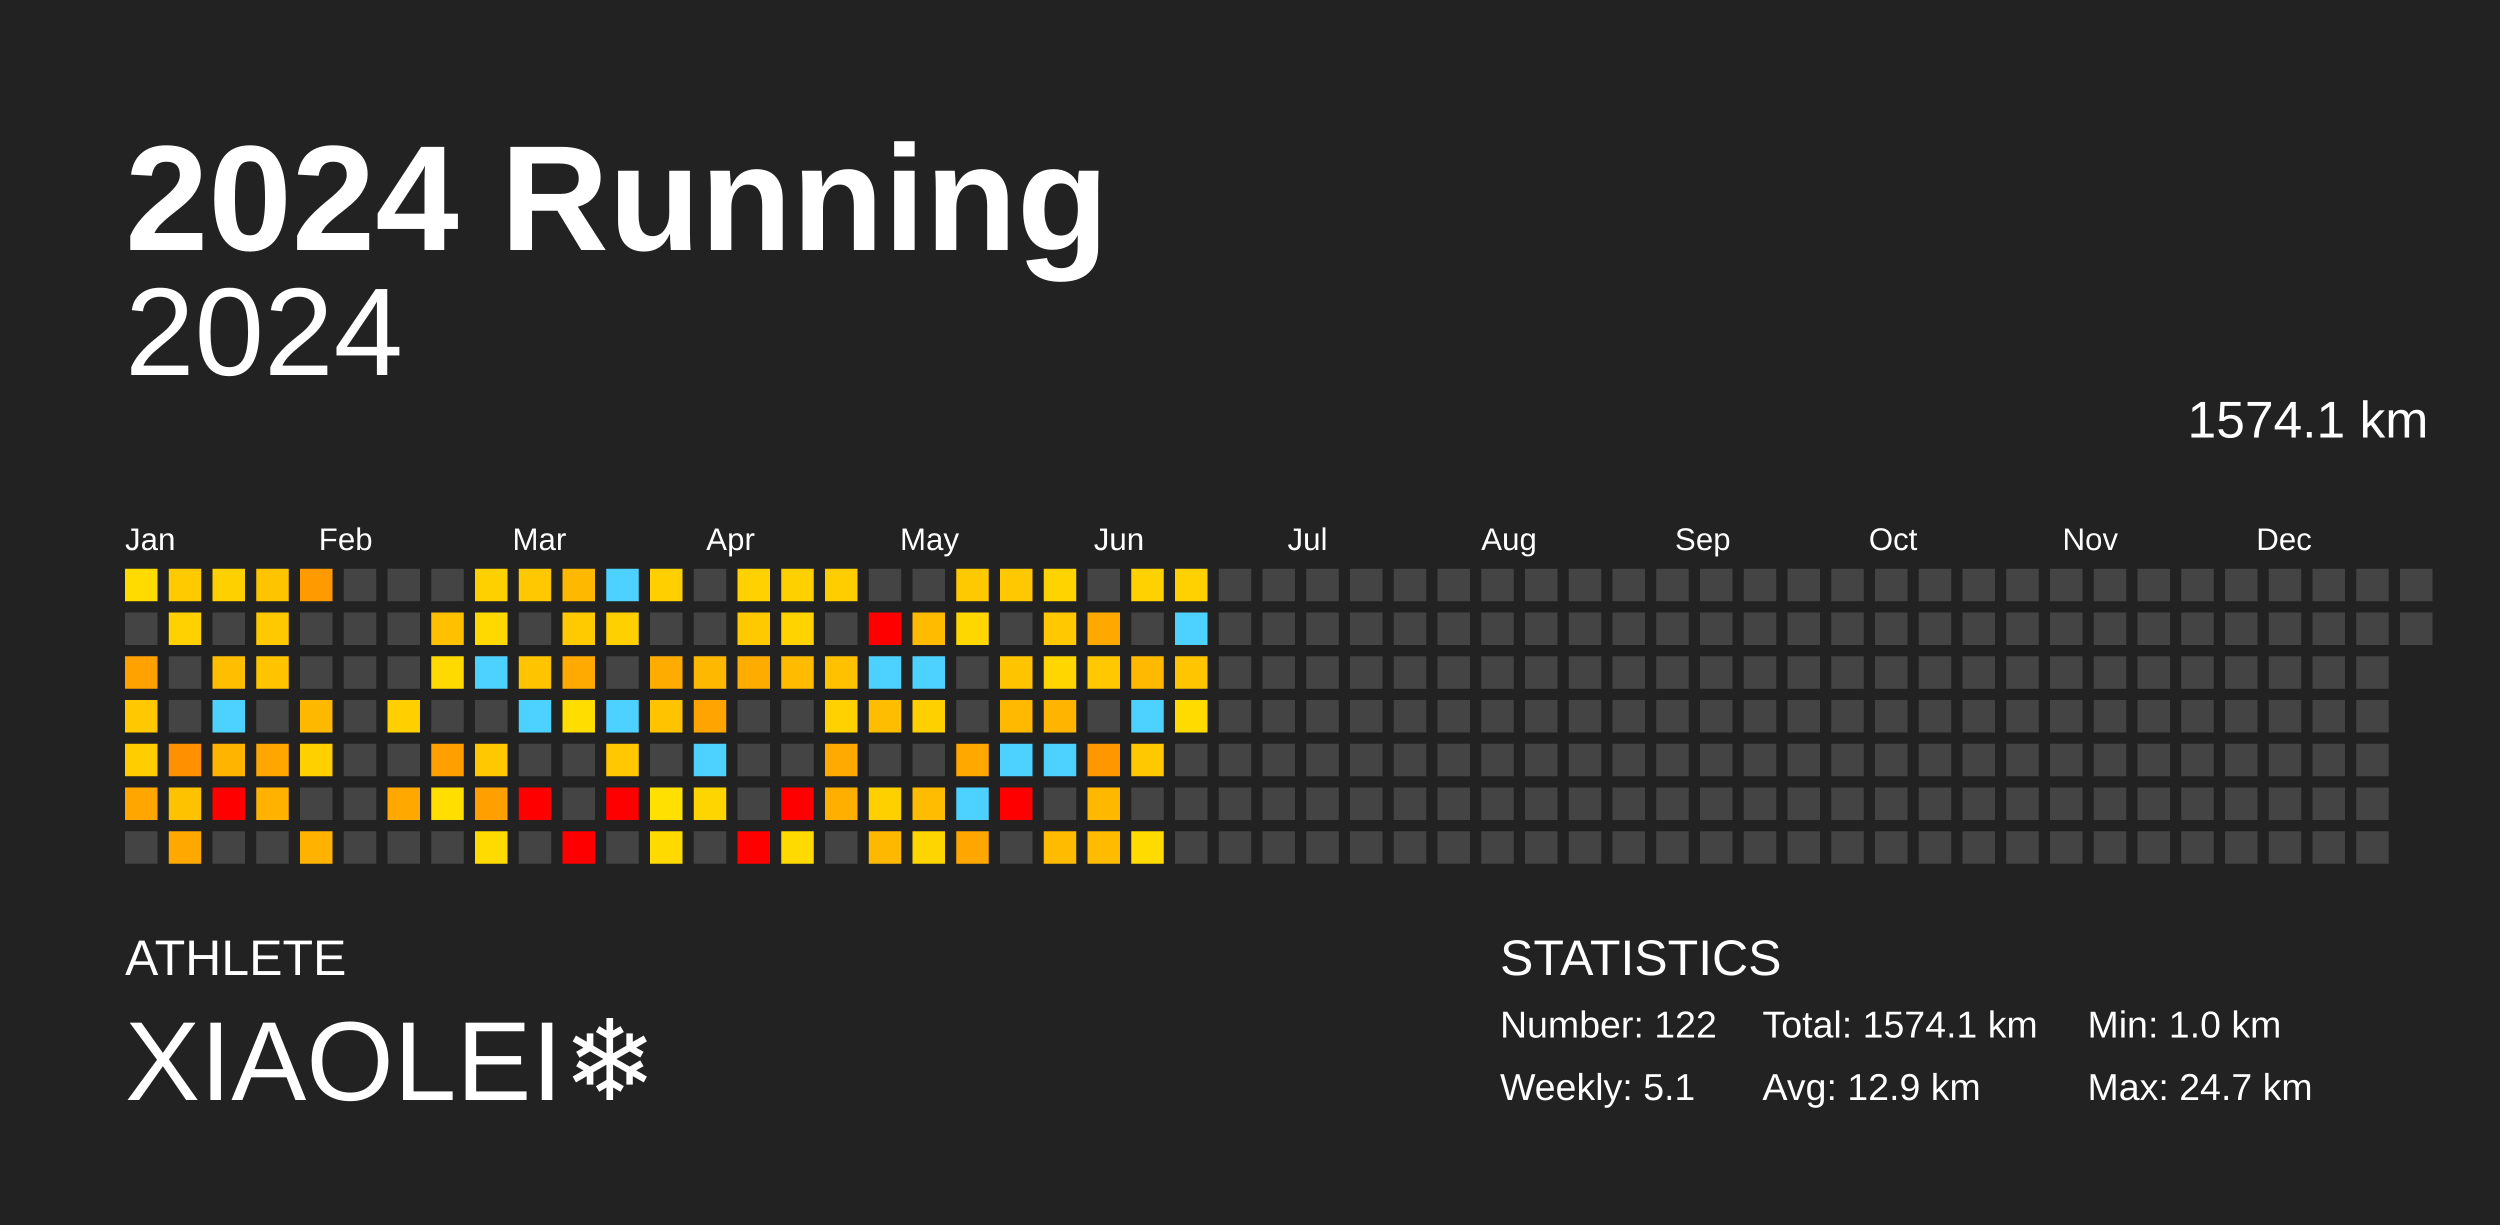
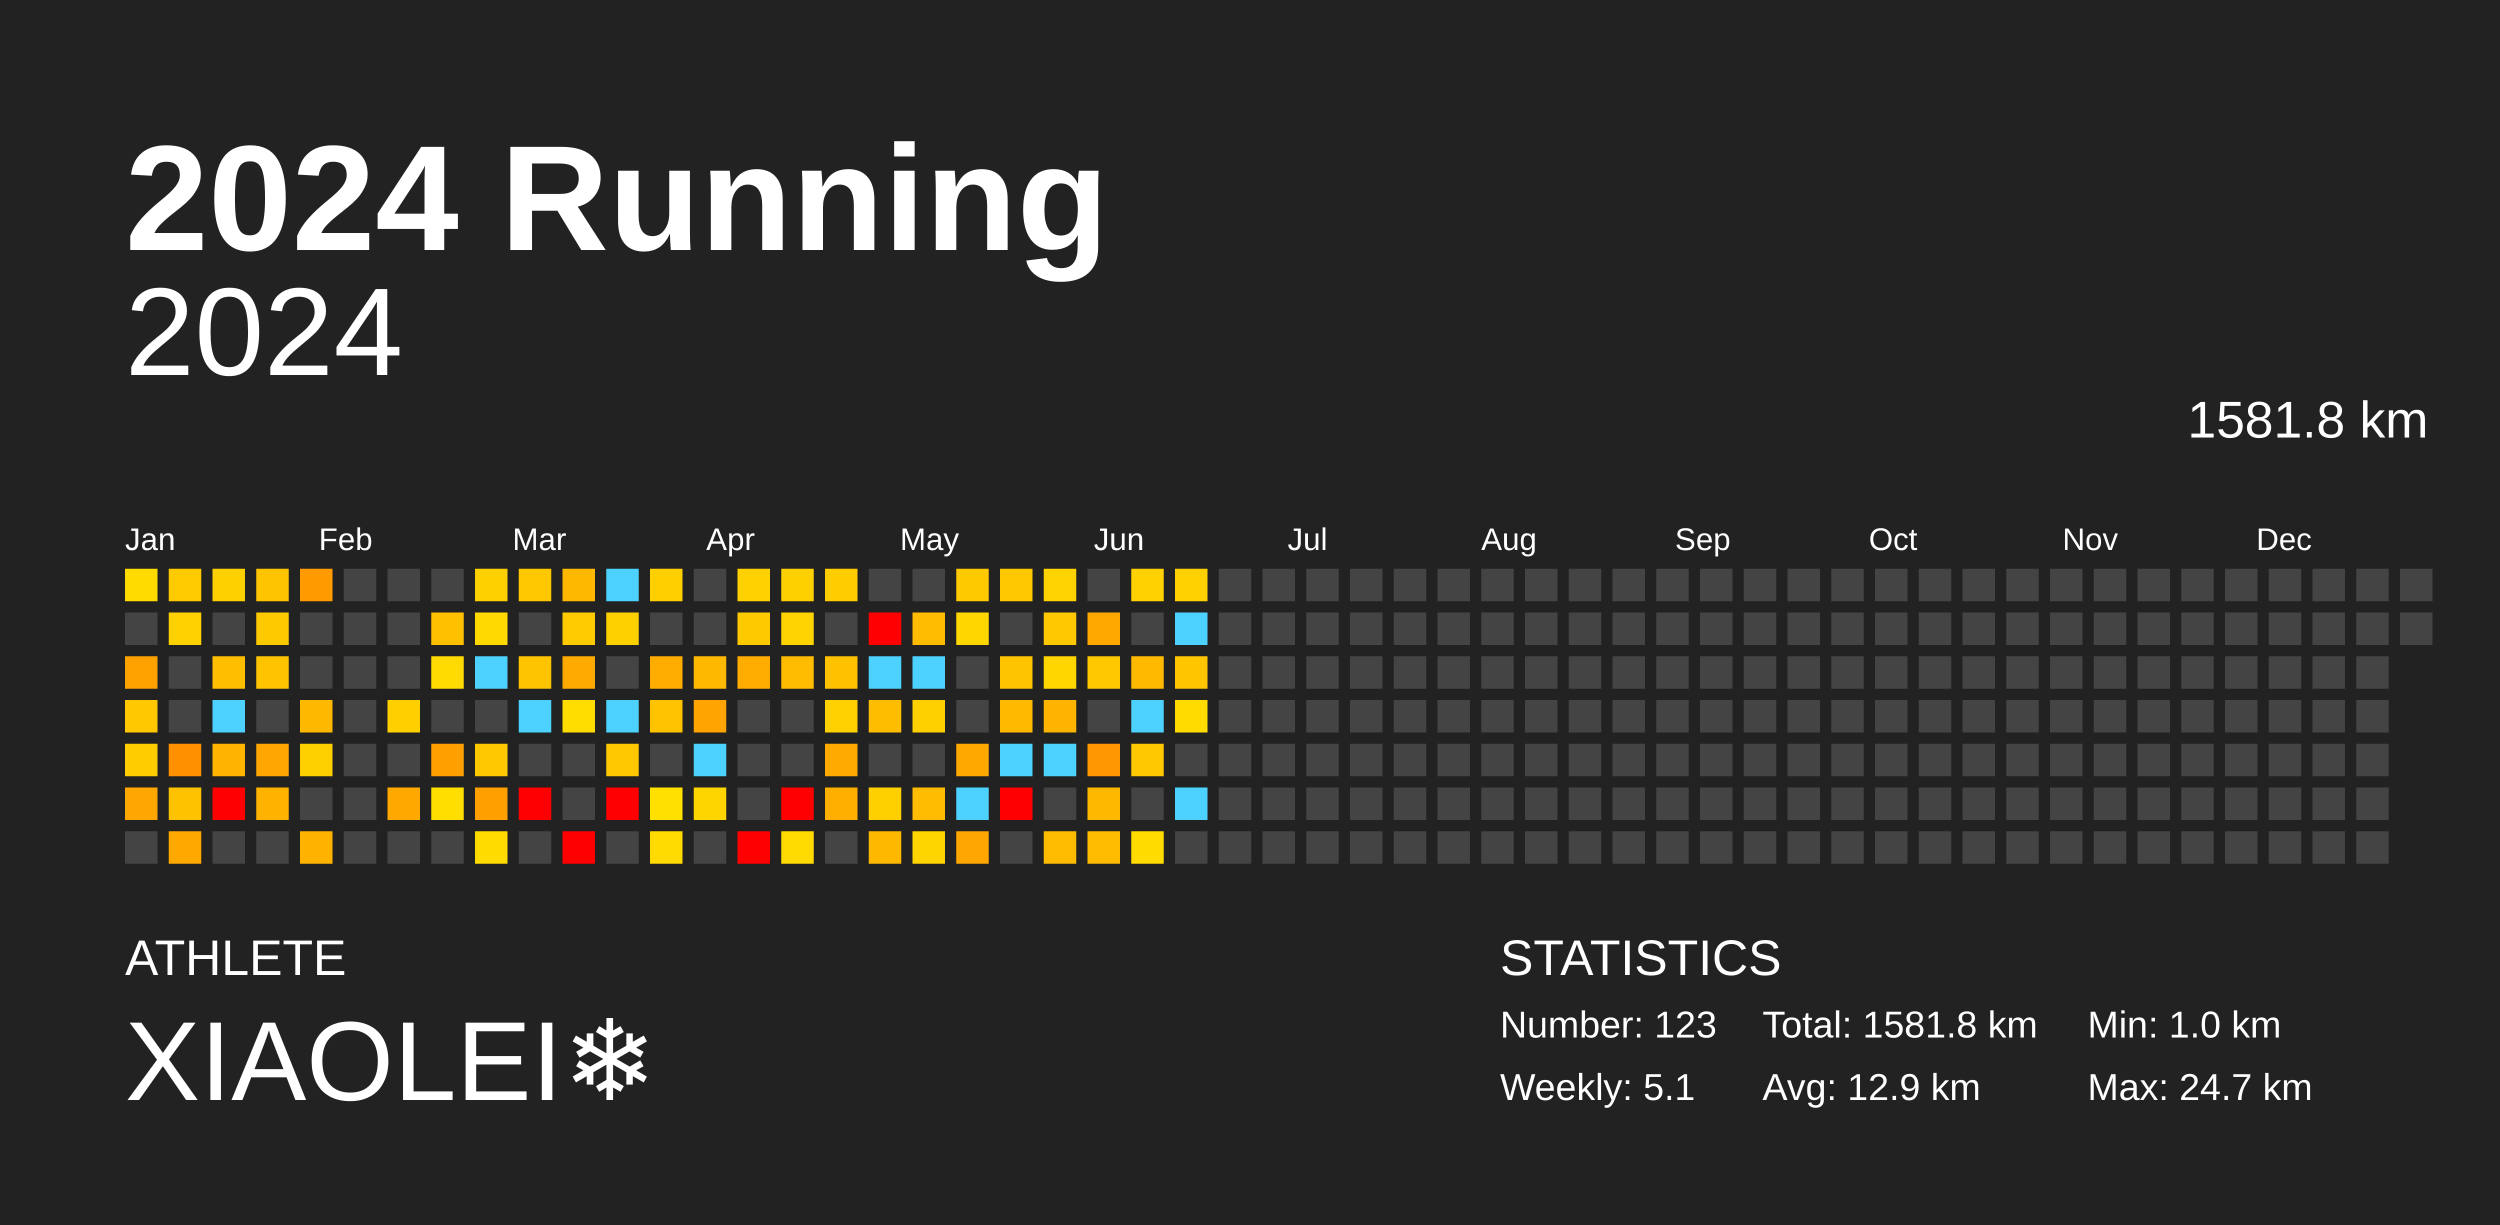
<svg xmlns="http://www.w3.org/2000/svg" baseProfile="full" height="98mm" version="1.1" viewBox="0,0,200,98" width="200mm">
  <defs />
  <rect fill="#222222" height="98" width="200" x="0" y="0" />
  <text fill="#FFFFFF" style="font-size:12px; font-family:Arial; font-weight:bold;" x="10" y="20">2024 Running</text>
  <text fill="#FFFFFF" style="font-size:4px; font-family:Arial" x="10" y="78">ATHLETE</text>
  <text fill="#FFFFFF" style="font-size:9px; font-family:Arial" x="10" y="88">XIAOLEI❄️</text>
  <text fill="#FFFFFF" style="font-size:4px; font-family:Arial" x="120" y="78">STATISTICS</text>
-   <text fill="#FFFFFF" style="font-size:3px; font-family:Arial" x="120" y="83">Number: 122</text>
+   <text fill="#FFFFFF" style="font-size:3px; font-family:Arial" x="120" y="83">Number: 123</text>
  <text fill="#FFFFFF" style="font-size:3px; font-family:Arial" x="120" y="88">Weekly: 5.1</text>
-   <text fill="#FFFFFF" style="font-size:3px; font-family:Arial" x="141" y="83">Total: 1574.1 km</text>
+   <text fill="#FFFFFF" style="font-size:3px; font-family:Arial" x="141" y="83">Total: 1581.8 km</text>
  <text fill="#FFFFFF" style="font-size:3px; font-family:Arial" x="141" y="88">Avg: 12.9 km</text>
  <text fill="#FFFFFF" style="font-size:3px; font-family:Arial" x="167" y="83">Min: 1.0 km</text>
  <text fill="#FFFFFF" style="font-size:3px; font-family:Arial" x="167" y="88">Max: 24.7 km</text>
  <text alignment-baseline="hanging" fill="#FFFFFF" style="font-size:10.0px; font-family:Arial;" x="10" y="30">2024</text>
-   <text alignment-baseline="hanging" fill="#FFFFFF" style="font-size:4.125px; font-family:Arial;" x="175" y="35">1574.1 km</text>
+   <text alignment-baseline="hanging" fill="#FFFFFF" style="font-size:4.125px; font-family:Arial;" x="175" y="35">1581.8 km</text>
  <text fill="#FFFFFF" style="font-size:2.5px; font-family:Arial" x="10.0" y="44">Jan</text>
  <text fill="#FFFFFF" style="font-size:2.5px; font-family:Arial" x="25.5" y="44">Feb</text>
  <text fill="#FFFFFF" style="font-size:2.5px; font-family:Arial" x="41.0" y="44">Mar</text>
  <text fill="#FFFFFF" style="font-size:2.5px; font-family:Arial" x="56.5" y="44">Apr</text>
  <text fill="#FFFFFF" style="font-size:2.5px; font-family:Arial" x="72.0" y="44">May</text>
  <text fill="#FFFFFF" style="font-size:2.5px; font-family:Arial" x="87.5" y="44">Jun</text>
  <text fill="#FFFFFF" style="font-size:2.5px; font-family:Arial" x="103.0" y="44">Jul</text>
  <text fill="#FFFFFF" style="font-size:2.5px; font-family:Arial" x="118.5" y="44">Aug</text>
  <text fill="#FFFFFF" style="font-size:2.5px; font-family:Arial" x="134.0" y="44">Sep</text>
  <text fill="#FFFFFF" style="font-size:2.5px; font-family:Arial" x="149.5" y="44">Oct</text>
  <text fill="#FFFFFF" style="font-size:2.5px; font-family:Arial" x="165.0" y="44">Nov</text>
  <text fill="#FFFFFF" style="font-size:2.5px; font-family:Arial" x="180.5" y="44">Dec</text>
  <rect fill="#ffdb00" height="2.6" width="2.6" x="10.0" y="45.5" />
  <rect fill="#444444" height="2.6" width="2.6" x="10.0" y="49.0" />
  <rect fill="#ffa200" height="2.6" width="2.6" x="10.0" y="52.5" />
  <rect fill="#ffc800" height="2.6" width="2.6" x="10.0" y="56.0" />
  <rect fill="#ffcd00" height="2.6" width="2.6" x="10.0" y="59.5" />
  <rect fill="#ffa700" height="2.6" width="2.6" x="10.0" y="63.0" />
  <rect fill="#444444" height="2.6" width="2.6" x="10.0" y="66.5" />
  <rect fill="#ffcb00" height="2.6" width="2.6" x="13.5" y="45.5" />
  <rect fill="#ffd100" height="2.6" width="2.6" x="13.5" y="49.0" />
  <rect fill="#444444" height="2.6" width="2.6" x="13.5" y="52.5" />
  <rect fill="#444444" height="2.6" width="2.6" x="13.5" y="56.0" />
  <rect fill="#ff9000" height="2.6" width="2.6" x="13.5" y="59.5" />
  <rect fill="#ffc200" height="2.6" width="2.6" x="13.5" y="63.0" />
  <rect fill="#ffa800" height="2.6" width="2.6" x="13.5" y="66.5" />
  <rect fill="#ffd000" height="2.6" width="2.6" x="17.0" y="45.5" />
  <rect fill="#444444" height="2.6" width="2.6" x="17.0" y="49.0" />
  <rect fill="#ffbf00" height="2.6" width="2.6" x="17.0" y="52.5" />
  <rect fill="#4dd2ff" height="2.6" width="2.6" x="17.0" y="56.0" />
  <rect fill="#ffb400" height="2.6" width="2.6" x="17.0" y="59.5" />
  <rect fill="red" height="2.6" width="2.6" x="17.0" y="63.0" />
  <rect fill="#444444" height="2.6" width="2.6" x="17.0" y="66.5" />
  <rect fill="#ffc400" height="2.6" width="2.6" x="20.5" y="45.5" />
  <rect fill="#ffc900" height="2.6" width="2.6" x="20.5" y="49.0" />
  <rect fill="#ffc300" height="2.6" width="2.6" x="20.5" y="52.5" />
  <rect fill="#444444" height="2.6" width="2.6" x="20.5" y="56.0" />
  <rect fill="#ffa700" height="2.6" width="2.6" x="20.5" y="59.5" />
  <rect fill="#ffb200" height="2.6" width="2.6" x="20.5" y="63.0" />
  <rect fill="#444444" height="2.6" width="2.6" x="20.5" y="66.5" />
  <rect fill="#ff9b00" height="2.6" width="2.6" x="24.0" y="45.5" />
  <rect fill="#444444" height="2.6" width="2.6" x="24.0" y="49.0" />
  <rect fill="#444444" height="2.6" width="2.6" x="24.0" y="52.5" />
  <rect fill="#ffb800" height="2.6" width="2.6" x="24.0" y="56.0" />
  <rect fill="#ffd000" height="2.6" width="2.6" x="24.0" y="59.5" />
  <rect fill="#444444" height="2.6" width="2.6" x="24.0" y="63.0" />
  <rect fill="#ffb200" height="2.6" width="2.6" x="24.0" y="66.5" />
  <rect fill="#444444" height="2.6" width="2.6" x="27.5" y="45.5" />
  <rect fill="#444444" height="2.6" width="2.6" x="27.5" y="49.0" />
  <rect fill="#444444" height="2.6" width="2.6" x="27.5" y="52.5" />
  <rect fill="#444444" height="2.6" width="2.6" x="27.5" y="56.0" />
  <rect fill="#444444" height="2.6" width="2.6" x="27.5" y="59.5" />
  <rect fill="#444444" height="2.6" width="2.6" x="27.5" y="63.0" />
  <rect fill="#444444" height="2.6" width="2.6" x="27.5" y="66.5" />
  <rect fill="#444444" height="2.6" width="2.6" x="31.0" y="45.5" />
  <rect fill="#444444" height="2.6" width="2.6" x="31.0" y="49.0" />
  <rect fill="#444444" height="2.6" width="2.6" x="31.0" y="52.5" />
  <rect fill="#ffcf00" height="2.6" width="2.6" x="31.0" y="56.0" />
  <rect fill="#444444" height="2.6" width="2.6" x="31.0" y="59.5" />
  <rect fill="#ffa900" height="2.6" width="2.6" x="31.0" y="63.0" />
  <rect fill="#444444" height="2.6" width="2.6" x="31.0" y="66.5" />
  <rect fill="#444444" height="2.6" width="2.6" x="34.5" y="45.5" />
  <rect fill="#ffc000" height="2.6" width="2.6" x="34.5" y="49.0" />
  <rect fill="#ffda00" height="2.6" width="2.6" x="34.5" y="52.5" />
  <rect fill="#444444" height="2.6" width="2.6" x="34.5" y="56.0" />
  <rect fill="#ffa000" height="2.6" width="2.6" x="34.5" y="59.5" />
  <rect fill="#ffde00" height="2.6" width="2.6" x="34.5" y="63.0" />
  <rect fill="#444444" height="2.6" width="2.6" x="34.5" y="66.5" />
  <rect fill="#ffd000" height="2.6" width="2.6" x="38.0" y="45.5" />
  <rect fill="#ffd900" height="2.6" width="2.6" x="38.0" y="49.0" />
  <rect fill="#4dd2ff" height="2.6" width="2.6" x="38.0" y="52.5" />
  <rect fill="#444444" height="2.6" width="2.6" x="38.0" y="56.0" />
  <rect fill="#ffc800" height="2.6" width="2.6" x="38.0" y="59.5" />
  <rect fill="#ffa000" height="2.6" width="2.6" x="38.0" y="63.0" />
  <rect fill="#ffdb00" height="2.6" width="2.6" x="38.0" y="66.5" />
  <rect fill="#ffc800" height="2.6" width="2.6" x="41.5" y="45.5" />
  <rect fill="#444444" height="2.6" width="2.6" x="41.5" y="49.0" />
  <rect fill="#ffc400" height="2.6" width="2.6" x="41.5" y="52.5" />
  <rect fill="#4dd2ff" height="2.6" width="2.6" x="41.5" y="56.0" />
  <rect fill="#444444" height="2.6" width="2.6" x="41.5" y="59.5" />
  <rect fill="red" height="2.6" width="2.6" x="41.5" y="63.0" />
  <rect fill="#444444" height="2.6" width="2.6" x="41.5" y="66.5" />
  <rect fill="#ffb800" height="2.6" width="2.6" x="45.0" y="45.5" />
  <rect fill="#ffcb00" height="2.6" width="2.6" x="45.0" y="49.0" />
  <rect fill="#ffaa00" height="2.6" width="2.6" x="45.0" y="52.5" />
  <rect fill="#ffdd00" height="2.6" width="2.6" x="45.0" y="56.0" />
  <rect fill="#444444" height="2.6" width="2.6" x="45.0" y="59.5" />
  <rect fill="#444444" height="2.6" width="2.6" x="45.0" y="63.0" />
  <rect fill="red" height="2.6" width="2.6" x="45.0" y="66.5" />
  <rect fill="#4dd2ff" height="2.6" width="2.6" x="48.5" y="45.5" />
  <rect fill="#ffd000" height="2.6" width="2.6" x="48.5" y="49.0" />
  <rect fill="#444444" height="2.6" width="2.6" x="48.5" y="52.5" />
  <rect fill="#4dd2ff" height="2.6" width="2.6" x="48.5" y="56.0" />
  <rect fill="#ffc800" height="2.6" width="2.6" x="48.5" y="59.5" />
  <rect fill="red" height="2.6" width="2.6" x="48.5" y="63.0" />
  <rect fill="#444444" height="2.6" width="2.6" x="48.5" y="66.5" />
  <rect fill="#ffcf00" height="2.6" width="2.6" x="52.0" y="45.5" />
  <rect fill="#444444" height="2.6" width="2.6" x="52.0" y="49.0" />
  <rect fill="#ffac00" height="2.6" width="2.6" x="52.0" y="52.5" />
  <rect fill="#ffc300" height="2.6" width="2.6" x="52.0" y="56.0" />
  <rect fill="#444444" height="2.6" width="2.6" x="52.0" y="59.5" />
  <rect fill="#ffe000" height="2.6" width="2.6" x="52.0" y="63.0" />
  <rect fill="#ffda00" height="2.6" width="2.6" x="52.0" y="66.5" />
  <rect fill="#444444" height="2.6" width="2.6" x="55.5" y="45.5" />
  <rect fill="#444444" height="2.6" width="2.6" x="55.5" y="49.0" />
  <rect fill="#ffb800" height="2.6" width="2.6" x="55.5" y="52.5" />
  <rect fill="#ffa400" height="2.6" width="2.6" x="55.5" y="56.0" />
  <rect fill="#4dd2ff" height="2.6" width="2.6" x="55.5" y="59.5" />
  <rect fill="#ffd500" height="2.6" width="2.6" x="55.5" y="63.0" />
  <rect fill="#444444" height="2.6" width="2.6" x="55.5" y="66.5" />
  <rect fill="#ffd100" height="2.6" width="2.6" x="59.0" y="45.5" />
  <rect fill="#ffc900" height="2.6" width="2.6" x="59.0" y="49.0" />
  <rect fill="#ffac00" height="2.6" width="2.6" x="59.0" y="52.5" />
  <rect fill="#444444" height="2.6" width="2.6" x="59.0" y="56.0" />
  <rect fill="#444444" height="2.6" width="2.6" x="59.0" y="59.5" />
  <rect fill="#444444" height="2.6" width="2.6" x="59.0" y="63.0" />
  <rect fill="red" height="2.6" width="2.6" x="59.0" y="66.5" />
  <rect fill="#ffd000" height="2.6" width="2.6" x="62.5" y="45.5" />
  <rect fill="#ffd300" height="2.6" width="2.6" x="62.5" y="49.0" />
  <rect fill="#ffbb00" height="2.6" width="2.6" x="62.5" y="52.5" />
  <rect fill="#444444" height="2.6" width="2.6" x="62.5" y="56.0" />
  <rect fill="#444444" height="2.6" width="2.6" x="62.5" y="59.5" />
  <rect fill="red" height="2.6" width="2.6" x="62.5" y="63.0" />
  <rect fill="#ffda00" height="2.6" width="2.6" x="62.5" y="66.5" />
  <rect fill="#ffcd00" height="2.6" width="2.6" x="66.0" y="45.5" />
  <rect fill="#444444" height="2.6" width="2.6" x="66.0" y="49.0" />
  <rect fill="#ffc100" height="2.6" width="2.6" x="66.0" y="52.5" />
  <rect fill="#ffd100" height="2.6" width="2.6" x="66.0" y="56.0" />
  <rect fill="#ffaa00" height="2.6" width="2.6" x="66.0" y="59.5" />
  <rect fill="#ffaf00" height="2.6" width="2.6" x="66.0" y="63.0" />
  <rect fill="#444444" height="2.6" width="2.6" x="66.0" y="66.5" />
  <rect fill="#444444" height="2.6" width="2.6" x="69.5" y="45.5" />
  <rect fill="red" height="2.6" width="2.6" x="69.5" y="49.0" />
  <rect fill="#4dd2ff" height="2.6" width="2.6" x="69.5" y="52.5" />
  <rect fill="#ffbd00" height="2.6" width="2.6" x="69.5" y="56.0" />
  <rect fill="#444444" height="2.6" width="2.6" x="69.5" y="59.5" />
  <rect fill="#ffd000" height="2.6" width="2.6" x="69.5" y="63.0" />
  <rect fill="#ffb800" height="2.6" width="2.6" x="69.5" y="66.5" />
  <rect fill="#444444" height="2.6" width="2.6" x="73.0" y="45.5" />
  <rect fill="#ffbb00" height="2.6" width="2.6" x="73.0" y="49.0" />
  <rect fill="#4dd2ff" height="2.6" width="2.6" x="73.0" y="52.5" />
  <rect fill="#ffd000" height="2.6" width="2.6" x="73.0" y="56.0" />
  <rect fill="#444444" height="2.6" width="2.6" x="73.0" y="59.5" />
  <rect fill="#ffbc00" height="2.6" width="2.6" x="73.0" y="63.0" />
  <rect fill="#ffd500" height="2.6" width="2.6" x="73.0" y="66.5" />
  <rect fill="#ffc900" height="2.6" width="2.6" x="76.5" y="45.5" />
  <rect fill="#ffd700" height="2.6" width="2.6" x="76.5" y="49.0" />
  <rect fill="#444444" height="2.6" width="2.6" x="76.5" y="52.5" />
  <rect fill="#444444" height="2.6" width="2.6" x="76.5" y="56.0" />
  <rect fill="#ffa900" height="2.6" width="2.6" x="76.5" y="59.5" />
  <rect fill="#4dd2ff" height="2.6" width="2.6" x="76.5" y="63.0" />
  <rect fill="#ffa600" height="2.6" width="2.6" x="76.5" y="66.5" />
  <rect fill="#ffc800" height="2.6" width="2.6" x="80.0" y="45.5" />
  <rect fill="#444444" height="2.6" width="2.6" x="80.0" y="49.0" />
  <rect fill="#ffc400" height="2.6" width="2.6" x="80.0" y="52.5" />
  <rect fill="#ffba00" height="2.6" width="2.6" x="80.0" y="56.0" />
  <rect fill="#4dd2ff" height="2.6" width="2.6" x="80.0" y="59.5" />
  <rect fill="red" height="2.6" width="2.6" x="80.0" y="63.0" />
  <rect fill="#444444" height="2.6" width="2.6" x="80.0" y="66.5" />
  <rect fill="#ffd300" height="2.6" width="2.6" x="83.5" y="45.5" />
  <rect fill="#ffc800" height="2.6" width="2.6" x="83.5" y="49.0" />
  <rect fill="#ffd600" height="2.6" width="2.6" x="83.5" y="52.5" />
  <rect fill="#ffb400" height="2.6" width="2.6" x="83.5" y="56.0" />
  <rect fill="#4dd2ff" height="2.6" width="2.6" x="83.5" y="59.5" />
  <rect fill="#444444" height="2.6" width="2.6" x="83.5" y="63.0" />
  <rect fill="#ffbb00" height="2.6" width="2.6" x="83.5" y="66.5" />
  <rect fill="#444444" height="2.6" width="2.6" x="87.0" y="45.5" />
  <rect fill="#ffa800" height="2.6" width="2.6" x="87.0" y="49.0" />
  <rect fill="#ffc800" height="2.6" width="2.6" x="87.0" y="52.5" />
  <rect fill="#444444" height="2.6" width="2.6" x="87.0" y="56.0" />
  <rect fill="#ff9800" height="2.6" width="2.6" x="87.0" y="59.5" />
  <rect fill="#ffb800" height="2.6" width="2.6" x="87.0" y="63.0" />
  <rect fill="#ffbb00" height="2.6" width="2.6" x="87.0" y="66.5" />
  <rect fill="#ffd100" height="2.6" width="2.6" x="90.5" y="45.5" />
  <rect fill="#444444" height="2.6" width="2.6" x="90.5" y="49.0" />
  <rect fill="#ffba00" height="2.6" width="2.6" x="90.5" y="52.5" />
  <rect fill="#4dd2ff" height="2.6" width="2.6" x="90.5" y="56.0" />
  <rect fill="#ffc800" height="2.6" width="2.6" x="90.5" y="59.5" />
  <rect fill="#444444" height="2.6" width="2.6" x="90.5" y="63.0" />
  <rect fill="#ffdb00" height="2.6" width="2.6" x="90.5" y="66.5" />
  <rect fill="#ffd100" height="2.6" width="2.6" x="94.0" y="45.5" />
  <rect fill="#4dd2ff" height="2.6" width="2.6" x="94.0" y="49.0" />
  <rect fill="#ffc600" height="2.6" width="2.6" x="94.0" y="52.5" />
  <rect fill="#ffdb00" height="2.6" width="2.6" x="94.0" y="56.0" />
  <rect fill="#444444" height="2.6" width="2.6" x="94.0" y="59.5" />
-   <rect fill="#444444" height="2.6" width="2.6" x="94.0" y="63.0" />
+   <rect fill="#4dd2ff" height="2.6" width="2.6" x="94.0" y="63.0" />
  <rect fill="#444444" height="2.6" width="2.6" x="94.0" y="66.5" />
  <rect fill="#444444" height="2.6" width="2.6" x="97.5" y="45.5" />
  <rect fill="#444444" height="2.6" width="2.6" x="97.5" y="49.0" />
  <rect fill="#444444" height="2.6" width="2.6" x="97.5" y="52.5" />
  <rect fill="#444444" height="2.6" width="2.6" x="97.5" y="56.0" />
  <rect fill="#444444" height="2.6" width="2.6" x="97.5" y="59.5" />
  <rect fill="#444444" height="2.6" width="2.6" x="97.5" y="63.0" />
  <rect fill="#444444" height="2.6" width="2.6" x="97.5" y="66.5" />
  <rect fill="#444444" height="2.6" width="2.6" x="101.0" y="45.5" />
  <rect fill="#444444" height="2.6" width="2.6" x="101.0" y="49.0" />
  <rect fill="#444444" height="2.6" width="2.6" x="101.0" y="52.5" />
  <rect fill="#444444" height="2.6" width="2.6" x="101.0" y="56.0" />
  <rect fill="#444444" height="2.6" width="2.6" x="101.0" y="59.5" />
  <rect fill="#444444" height="2.6" width="2.6" x="101.0" y="63.0" />
  <rect fill="#444444" height="2.6" width="2.6" x="101.0" y="66.5" />
  <rect fill="#444444" height="2.6" width="2.6" x="104.5" y="45.5" />
  <rect fill="#444444" height="2.6" width="2.6" x="104.5" y="49.0" />
  <rect fill="#444444" height="2.6" width="2.6" x="104.5" y="52.5" />
  <rect fill="#444444" height="2.6" width="2.6" x="104.5" y="56.0" />
  <rect fill="#444444" height="2.6" width="2.6" x="104.5" y="59.5" />
  <rect fill="#444444" height="2.6" width="2.6" x="104.5" y="63.0" />
  <rect fill="#444444" height="2.6" width="2.6" x="104.5" y="66.5" />
  <rect fill="#444444" height="2.6" width="2.6" x="108.0" y="45.5" />
  <rect fill="#444444" height="2.6" width="2.6" x="108.0" y="49.0" />
  <rect fill="#444444" height="2.6" width="2.6" x="108.0" y="52.5" />
  <rect fill="#444444" height="2.6" width="2.6" x="108.0" y="56.0" />
  <rect fill="#444444" height="2.6" width="2.6" x="108.0" y="59.5" />
  <rect fill="#444444" height="2.6" width="2.6" x="108.0" y="63.0" />
  <rect fill="#444444" height="2.6" width="2.6" x="108.0" y="66.5" />
  <rect fill="#444444" height="2.6" width="2.6" x="111.5" y="45.5" />
  <rect fill="#444444" height="2.6" width="2.6" x="111.5" y="49.0" />
  <rect fill="#444444" height="2.6" width="2.6" x="111.5" y="52.5" />
  <rect fill="#444444" height="2.6" width="2.6" x="111.5" y="56.0" />
  <rect fill="#444444" height="2.6" width="2.6" x="111.5" y="59.5" />
  <rect fill="#444444" height="2.6" width="2.6" x="111.5" y="63.0" />
  <rect fill="#444444" height="2.6" width="2.6" x="111.5" y="66.5" />
  <rect fill="#444444" height="2.6" width="2.6" x="115.0" y="45.5" />
  <rect fill="#444444" height="2.6" width="2.6" x="115.0" y="49.0" />
  <rect fill="#444444" height="2.6" width="2.6" x="115.0" y="52.5" />
  <rect fill="#444444" height="2.6" width="2.6" x="115.0" y="56.0" />
  <rect fill="#444444" height="2.6" width="2.6" x="115.0" y="59.5" />
  <rect fill="#444444" height="2.6" width="2.6" x="115.0" y="63.0" />
  <rect fill="#444444" height="2.6" width="2.6" x="115.0" y="66.5" />
  <rect fill="#444444" height="2.6" width="2.6" x="118.5" y="45.5" />
  <rect fill="#444444" height="2.6" width="2.6" x="118.5" y="49.0" />
  <rect fill="#444444" height="2.6" width="2.6" x="118.5" y="52.5" />
  <rect fill="#444444" height="2.6" width="2.6" x="118.5" y="56.0" />
  <rect fill="#444444" height="2.6" width="2.6" x="118.5" y="59.5" />
  <rect fill="#444444" height="2.6" width="2.6" x="118.5" y="63.0" />
  <rect fill="#444444" height="2.6" width="2.6" x="118.5" y="66.5" />
  <rect fill="#444444" height="2.6" width="2.6" x="122.0" y="45.5" />
  <rect fill="#444444" height="2.6" width="2.6" x="122.0" y="49.0" />
  <rect fill="#444444" height="2.6" width="2.6" x="122.0" y="52.5" />
  <rect fill="#444444" height="2.6" width="2.6" x="122.0" y="56.0" />
  <rect fill="#444444" height="2.6" width="2.6" x="122.0" y="59.5" />
  <rect fill="#444444" height="2.6" width="2.6" x="122.0" y="63.0" />
  <rect fill="#444444" height="2.6" width="2.6" x="122.0" y="66.5" />
  <rect fill="#444444" height="2.6" width="2.6" x="125.5" y="45.5" />
  <rect fill="#444444" height="2.6" width="2.6" x="125.5" y="49.0" />
  <rect fill="#444444" height="2.6" width="2.6" x="125.5" y="52.5" />
  <rect fill="#444444" height="2.6" width="2.6" x="125.5" y="56.0" />
  <rect fill="#444444" height="2.6" width="2.6" x="125.5" y="59.5" />
  <rect fill="#444444" height="2.6" width="2.6" x="125.5" y="63.0" />
  <rect fill="#444444" height="2.6" width="2.6" x="125.5" y="66.5" />
  <rect fill="#444444" height="2.6" width="2.6" x="129.0" y="45.5" />
  <rect fill="#444444" height="2.6" width="2.6" x="129.0" y="49.0" />
  <rect fill="#444444" height="2.6" width="2.6" x="129.0" y="52.5" />
  <rect fill="#444444" height="2.6" width="2.6" x="129.0" y="56.0" />
  <rect fill="#444444" height="2.6" width="2.6" x="129.0" y="59.5" />
  <rect fill="#444444" height="2.6" width="2.6" x="129.0" y="63.0" />
  <rect fill="#444444" height="2.6" width="2.6" x="129.0" y="66.5" />
  <rect fill="#444444" height="2.6" width="2.6" x="132.5" y="45.5" />
  <rect fill="#444444" height="2.6" width="2.6" x="132.5" y="49.0" />
  <rect fill="#444444" height="2.6" width="2.6" x="132.5" y="52.5" />
  <rect fill="#444444" height="2.6" width="2.6" x="132.5" y="56.0" />
  <rect fill="#444444" height="2.6" width="2.6" x="132.5" y="59.5" />
  <rect fill="#444444" height="2.6" width="2.6" x="132.5" y="63.0" />
  <rect fill="#444444" height="2.6" width="2.6" x="132.5" y="66.5" />
  <rect fill="#444444" height="2.6" width="2.6" x="136.0" y="45.5" />
  <rect fill="#444444" height="2.6" width="2.6" x="136.0" y="49.0" />
  <rect fill="#444444" height="2.6" width="2.6" x="136.0" y="52.5" />
  <rect fill="#444444" height="2.6" width="2.6" x="136.0" y="56.0" />
  <rect fill="#444444" height="2.6" width="2.6" x="136.0" y="59.5" />
  <rect fill="#444444" height="2.6" width="2.6" x="136.0" y="63.0" />
  <rect fill="#444444" height="2.6" width="2.6" x="136.0" y="66.5" />
  <rect fill="#444444" height="2.6" width="2.6" x="139.5" y="45.5" />
  <rect fill="#444444" height="2.6" width="2.6" x="139.5" y="49.0" />
  <rect fill="#444444" height="2.6" width="2.6" x="139.5" y="52.5" />
  <rect fill="#444444" height="2.6" width="2.6" x="139.5" y="56.0" />
  <rect fill="#444444" height="2.6" width="2.6" x="139.5" y="59.5" />
  <rect fill="#444444" height="2.6" width="2.6" x="139.5" y="63.0" />
  <rect fill="#444444" height="2.6" width="2.6" x="139.5" y="66.5" />
  <rect fill="#444444" height="2.6" width="2.6" x="143.0" y="45.5" />
  <rect fill="#444444" height="2.6" width="2.6" x="143.0" y="49.0" />
  <rect fill="#444444" height="2.6" width="2.6" x="143.0" y="52.5" />
  <rect fill="#444444" height="2.6" width="2.6" x="143.0" y="56.0" />
  <rect fill="#444444" height="2.6" width="2.6" x="143.0" y="59.5" />
  <rect fill="#444444" height="2.6" width="2.6" x="143.0" y="63.0" />
  <rect fill="#444444" height="2.6" width="2.6" x="143.0" y="66.5" />
  <rect fill="#444444" height="2.6" width="2.6" x="146.5" y="45.5" />
  <rect fill="#444444" height="2.6" width="2.6" x="146.5" y="49.0" />
  <rect fill="#444444" height="2.6" width="2.6" x="146.5" y="52.5" />
  <rect fill="#444444" height="2.6" width="2.6" x="146.5" y="56.0" />
  <rect fill="#444444" height="2.6" width="2.6" x="146.5" y="59.5" />
  <rect fill="#444444" height="2.6" width="2.6" x="146.5" y="63.0" />
  <rect fill="#444444" height="2.6" width="2.6" x="146.5" y="66.5" />
  <rect fill="#444444" height="2.6" width="2.6" x="150.0" y="45.5" />
  <rect fill="#444444" height="2.6" width="2.6" x="150.0" y="49.0" />
  <rect fill="#444444" height="2.6" width="2.6" x="150.0" y="52.5" />
  <rect fill="#444444" height="2.6" width="2.6" x="150.0" y="56.0" />
  <rect fill="#444444" height="2.6" width="2.6" x="150.0" y="59.5" />
  <rect fill="#444444" height="2.6" width="2.6" x="150.0" y="63.0" />
  <rect fill="#444444" height="2.6" width="2.6" x="150.0" y="66.5" />
  <rect fill="#444444" height="2.6" width="2.6" x="153.5" y="45.5" />
  <rect fill="#444444" height="2.6" width="2.6" x="153.5" y="49.0" />
  <rect fill="#444444" height="2.6" width="2.6" x="153.5" y="52.5" />
  <rect fill="#444444" height="2.6" width="2.6" x="153.5" y="56.0" />
  <rect fill="#444444" height="2.6" width="2.6" x="153.5" y="59.5" />
  <rect fill="#444444" height="2.6" width="2.6" x="153.5" y="63.0" />
  <rect fill="#444444" height="2.6" width="2.6" x="153.5" y="66.5" />
  <rect fill="#444444" height="2.6" width="2.6" x="157.0" y="45.5" />
  <rect fill="#444444" height="2.6" width="2.6" x="157.0" y="49.0" />
  <rect fill="#444444" height="2.6" width="2.6" x="157.0" y="52.5" />
  <rect fill="#444444" height="2.6" width="2.6" x="157.0" y="56.0" />
  <rect fill="#444444" height="2.6" width="2.6" x="157.0" y="59.5" />
  <rect fill="#444444" height="2.6" width="2.6" x="157.0" y="63.0" />
  <rect fill="#444444" height="2.6" width="2.6" x="157.0" y="66.5" />
  <rect fill="#444444" height="2.6" width="2.6" x="160.5" y="45.5" />
  <rect fill="#444444" height="2.6" width="2.6" x="160.5" y="49.0" />
  <rect fill="#444444" height="2.6" width="2.6" x="160.5" y="52.5" />
  <rect fill="#444444" height="2.6" width="2.6" x="160.5" y="56.0" />
  <rect fill="#444444" height="2.6" width="2.6" x="160.5" y="59.5" />
  <rect fill="#444444" height="2.6" width="2.6" x="160.5" y="63.0" />
  <rect fill="#444444" height="2.6" width="2.6" x="160.5" y="66.5" />
  <rect fill="#444444" height="2.6" width="2.6" x="164.0" y="45.5" />
  <rect fill="#444444" height="2.6" width="2.6" x="164.0" y="49.0" />
  <rect fill="#444444" height="2.6" width="2.6" x="164.0" y="52.5" />
  <rect fill="#444444" height="2.6" width="2.6" x="164.0" y="56.0" />
  <rect fill="#444444" height="2.6" width="2.6" x="164.0" y="59.5" />
  <rect fill="#444444" height="2.6" width="2.6" x="164.0" y="63.0" />
  <rect fill="#444444" height="2.6" width="2.6" x="164.0" y="66.5" />
  <rect fill="#444444" height="2.6" width="2.6" x="167.5" y="45.5" />
  <rect fill="#444444" height="2.6" width="2.6" x="167.5" y="49.0" />
  <rect fill="#444444" height="2.6" width="2.6" x="167.5" y="52.5" />
  <rect fill="#444444" height="2.6" width="2.6" x="167.5" y="56.0" />
  <rect fill="#444444" height="2.6" width="2.6" x="167.5" y="59.5" />
  <rect fill="#444444" height="2.6" width="2.6" x="167.5" y="63.0" />
  <rect fill="#444444" height="2.6" width="2.6" x="167.5" y="66.5" />
  <rect fill="#444444" height="2.6" width="2.6" x="171.0" y="45.5" />
  <rect fill="#444444" height="2.6" width="2.6" x="171.0" y="49.0" />
  <rect fill="#444444" height="2.6" width="2.6" x="171.0" y="52.5" />
  <rect fill="#444444" height="2.6" width="2.6" x="171.0" y="56.0" />
  <rect fill="#444444" height="2.6" width="2.6" x="171.0" y="59.5" />
  <rect fill="#444444" height="2.6" width="2.6" x="171.0" y="63.0" />
  <rect fill="#444444" height="2.6" width="2.6" x="171.0" y="66.5" />
  <rect fill="#444444" height="2.6" width="2.6" x="174.5" y="45.5" />
  <rect fill="#444444" height="2.6" width="2.6" x="174.5" y="49.0" />
  <rect fill="#444444" height="2.6" width="2.6" x="174.5" y="52.5" />
  <rect fill="#444444" height="2.6" width="2.6" x="174.5" y="56.0" />
  <rect fill="#444444" height="2.6" width="2.6" x="174.5" y="59.5" />
  <rect fill="#444444" height="2.6" width="2.6" x="174.5" y="63.0" />
  <rect fill="#444444" height="2.6" width="2.6" x="174.5" y="66.5" />
  <rect fill="#444444" height="2.6" width="2.6" x="178.0" y="45.5" />
  <rect fill="#444444" height="2.6" width="2.6" x="178.0" y="49.0" />
  <rect fill="#444444" height="2.6" width="2.6" x="178.0" y="52.5" />
  <rect fill="#444444" height="2.6" width="2.6" x="178.0" y="56.0" />
  <rect fill="#444444" height="2.6" width="2.6" x="178.0" y="59.5" />
  <rect fill="#444444" height="2.6" width="2.6" x="178.0" y="63.0" />
  <rect fill="#444444" height="2.6" width="2.6" x="178.0" y="66.5" />
  <rect fill="#444444" height="2.6" width="2.6" x="181.5" y="45.5" />
  <rect fill="#444444" height="2.6" width="2.6" x="181.5" y="49.0" />
  <rect fill="#444444" height="2.6" width="2.6" x="181.5" y="52.5" />
  <rect fill="#444444" height="2.6" width="2.6" x="181.5" y="56.0" />
  <rect fill="#444444" height="2.6" width="2.6" x="181.5" y="59.5" />
  <rect fill="#444444" height="2.6" width="2.6" x="181.5" y="63.0" />
  <rect fill="#444444" height="2.6" width="2.6" x="181.5" y="66.5" />
  <rect fill="#444444" height="2.6" width="2.6" x="185.0" y="45.5" />
  <rect fill="#444444" height="2.6" width="2.6" x="185.0" y="49.0" />
  <rect fill="#444444" height="2.6" width="2.6" x="185.0" y="52.5" />
  <rect fill="#444444" height="2.6" width="2.6" x="185.0" y="56.0" />
  <rect fill="#444444" height="2.6" width="2.6" x="185.0" y="59.5" />
  <rect fill="#444444" height="2.6" width="2.6" x="185.0" y="63.0" />
  <rect fill="#444444" height="2.6" width="2.6" x="185.0" y="66.5" />
  <rect fill="#444444" height="2.6" width="2.6" x="188.5" y="45.5" />
  <rect fill="#444444" height="2.6" width="2.6" x="188.5" y="49.0" />
  <rect fill="#444444" height="2.6" width="2.6" x="188.5" y="52.5" />
  <rect fill="#444444" height="2.6" width="2.6" x="188.5" y="56.0" />
  <rect fill="#444444" height="2.6" width="2.6" x="188.5" y="59.5" />
  <rect fill="#444444" height="2.6" width="2.6" x="188.5" y="63.0" />
  <rect fill="#444444" height="2.6" width="2.6" x="188.5" y="66.5" />
  <rect fill="#444444" height="2.6" width="2.6" x="192.0" y="45.5" />
  <rect fill="#444444" height="2.6" width="2.6" x="192.0" y="49.0" />
</svg>
